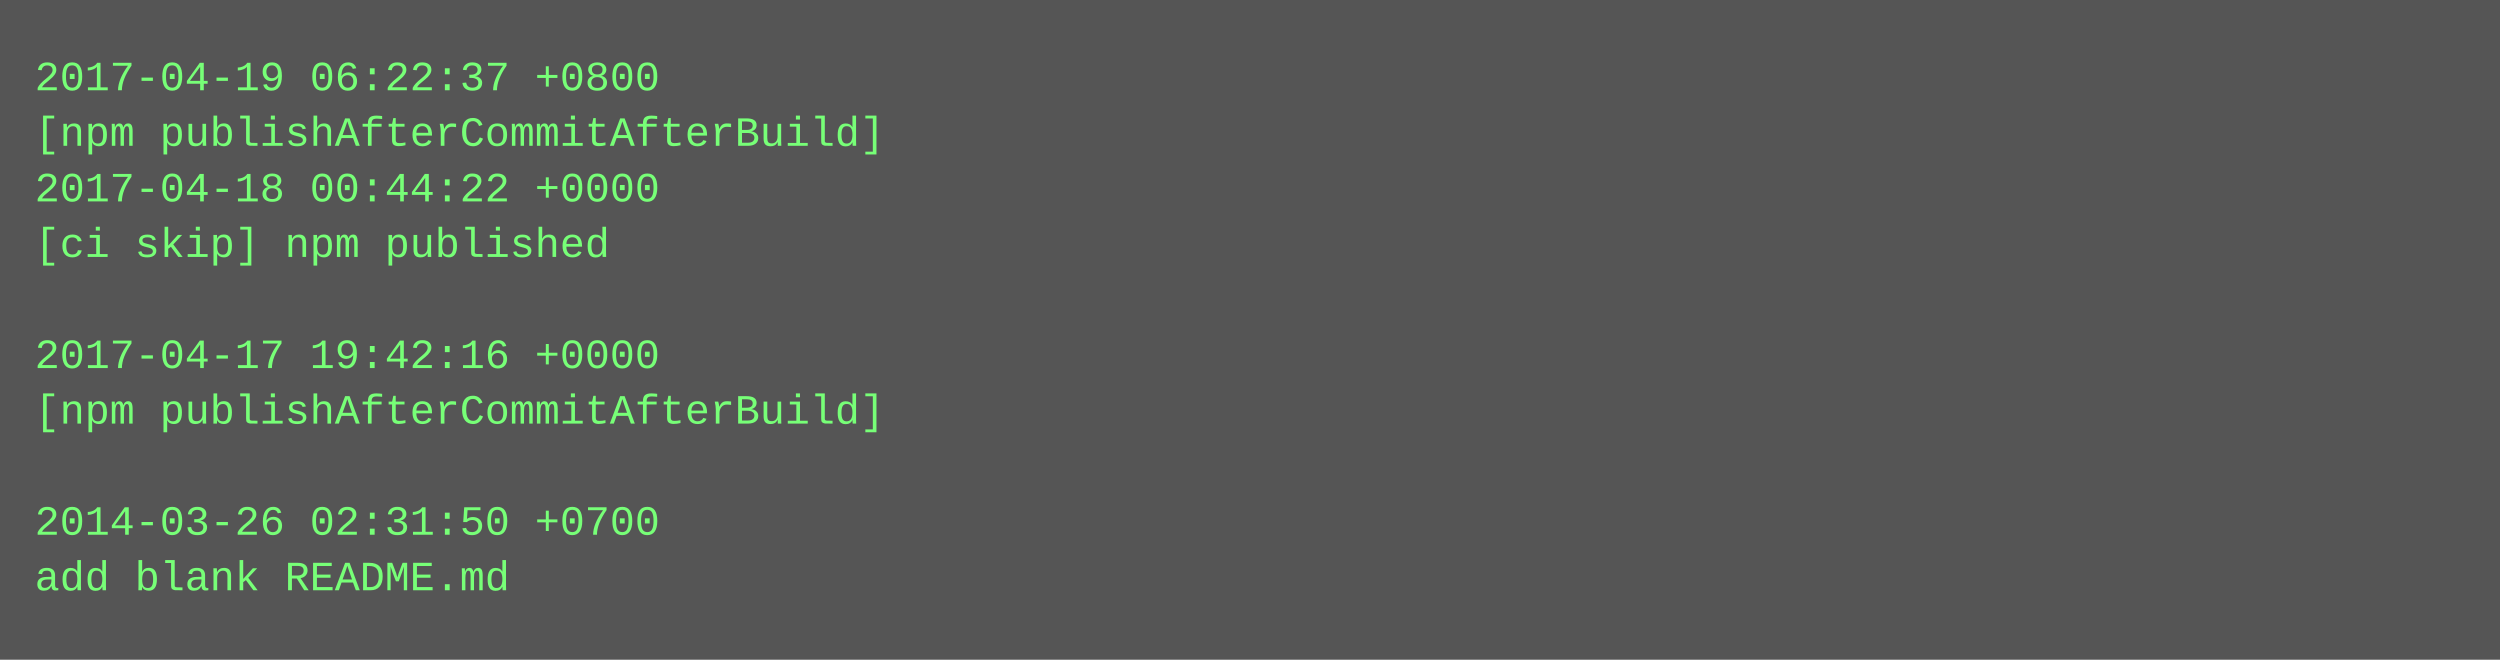
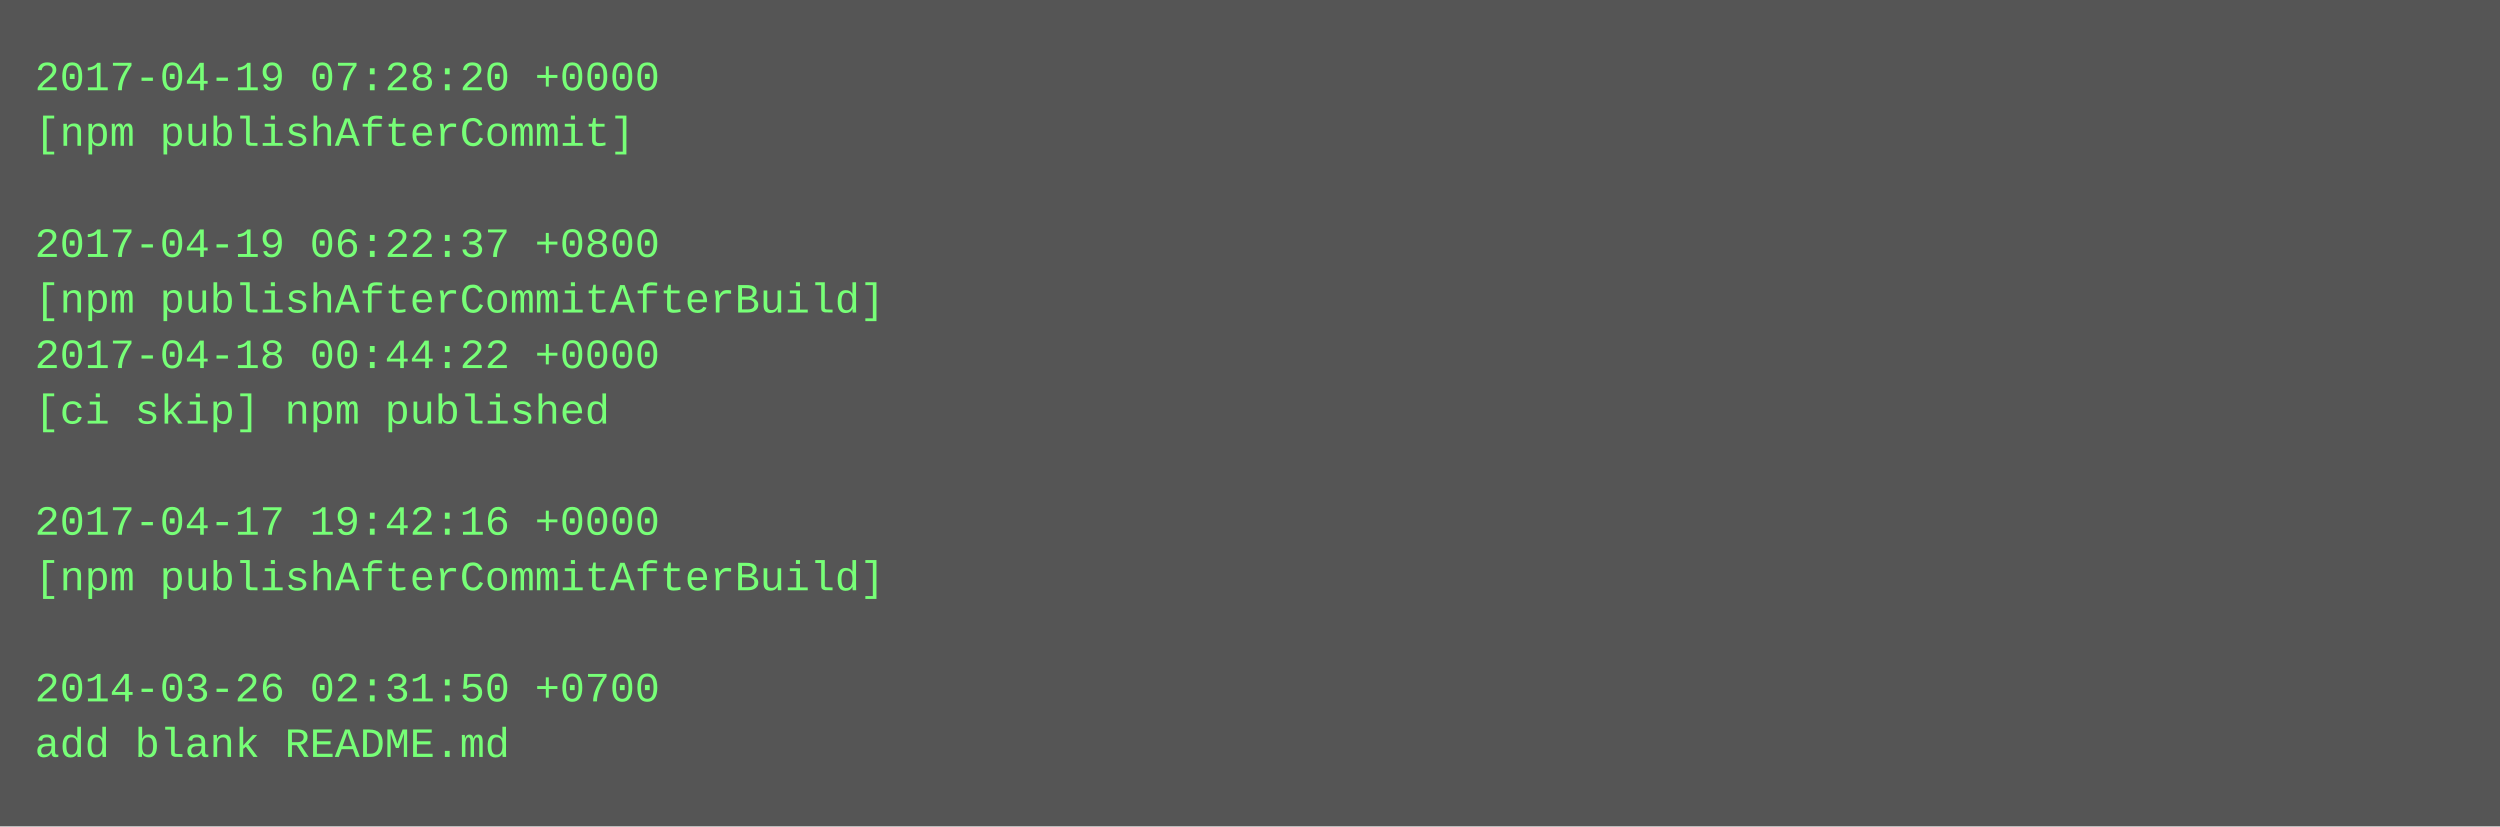
- <svg xmlns="http://www.w3.org/2000/svg" height="190" width="720">
-   <rect height="190" fill="#555" width="720" />
+ <svg xmlns="http://www.w3.org/2000/svg" height="238" width="720">
+   <rect height="238" fill="#555" width="720" />
  <text fill="#7f7" font-family="Courier New" font-size="12" xml:space="preserve">
-     <tspan x="10" y="26">2017-04-19 06:22:37 +0800</tspan>
-     <tspan x="10" y="42">[npm publishAfterCommitAfterBuild]</tspan>
-     <tspan x="10" y="58">2017-04-18 00:44:22 +0000</tspan>
-     <tspan x="10" y="74">[ci skip] npm published</tspan>
-     <tspan x="10" y="90" />
-     <tspan x="10" y="106">2017-04-17 19:42:16 +0000</tspan>
-     <tspan x="10" y="122">[npm publishAfterCommitAfterBuild]</tspan>
+     <tspan x="10" y="26">2017-04-19 07:28:20 +0000</tspan>
+     <tspan x="10" y="42">[npm publishAfterCommit]</tspan>
+     <tspan x="10" y="58" />
+     <tspan x="10" y="74">2017-04-19 06:22:37 +0800</tspan>
+     <tspan x="10" y="90">[npm publishAfterCommitAfterBuild]</tspan>
+     <tspan x="10" y="106">2017-04-18 00:44:22 +0000</tspan>
+     <tspan x="10" y="122">[ci skip] npm published</tspan>
    <tspan x="10" y="138" />
-     <tspan x="10" y="154">2014-03-26 02:31:50 +0700</tspan>
-     <tspan x="10" y="170">add blank README.md</tspan>
+     <tspan x="10" y="154">2017-04-17 19:42:16 +0000</tspan>
+     <tspan x="10" y="170">[npm publishAfterCommitAfterBuild]</tspan>
+     <tspan x="10" y="186" />
+     <tspan x="10" y="202">2014-03-26 02:31:50 +0700</tspan>
+     <tspan x="10" y="218">add blank README.md</tspan>
  </text>
</svg>
